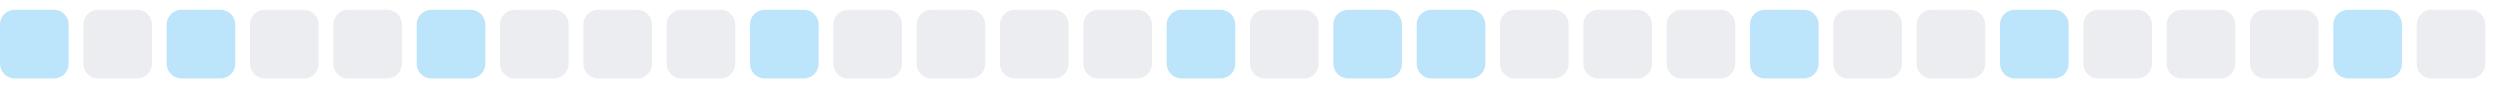
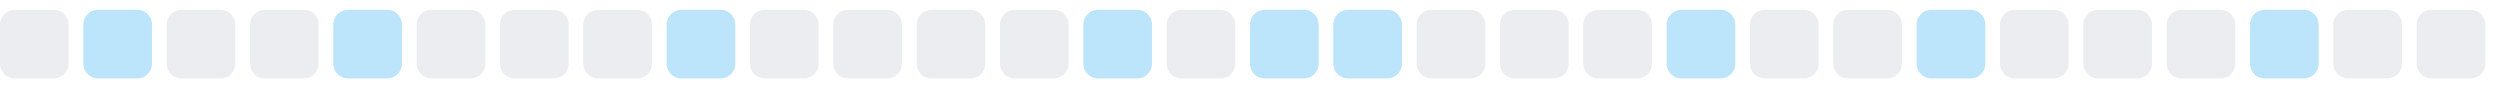
<svg xmlns="http://www.w3.org/2000/svg" width="255" height="9">
  <style>
        .level0 { fill: #ebedf0; }
        .level1 { fill: #bce4fa; }
        .level2 { fill: #75c7f7; }
        .level3 { fill: #30a9f2; }
        .level4 { fill: #008ee6; }
        @media (prefers-color-scheme: dark) {
          .level0 { fill: #161b22; }
          .level1 { fill: #0b3b5c; }
          .level2 { fill: #0a6299; }
          .level3 { fill: #008ee6; }
          .level4 { fill: #5bc4ff; }
        }
      </style>
-   <rect x="0.0" y="1" width="7" height="7" rx="1.5" ry="1.5" class="level1" />
-   <rect x="8.5" y="1" width="7" height="7" rx="1.5" ry="1.5" class="level0" />
-   <rect x="17.0" y="1" width="7" height="7" rx="1.5" ry="1.5" class="level1" />
+   <rect x="0.0" y="1" width="7" height="7" rx="1.5" ry="1.5" class="level0" />
+   <rect x="8.5" y="1" width="7" height="7" rx="1.5" ry="1.5" class="level1" />
+   <rect x="17.0" y="1" width="7" height="7" rx="1.5" ry="1.5" class="level0" />
  <rect x="25.5" y="1" width="7" height="7" rx="1.5" ry="1.5" class="level0" />
-   <rect x="34.0" y="1" width="7" height="7" rx="1.5" ry="1.5" class="level0" />
-   <rect x="42.5" y="1" width="7" height="7" rx="1.5" ry="1.5" class="level1" />
+   <rect x="34.0" y="1" width="7" height="7" rx="1.5" ry="1.5" class="level1" />
+   <rect x="42.5" y="1" width="7" height="7" rx="1.5" ry="1.5" class="level0" />
  <rect x="51.0" y="1" width="7" height="7" rx="1.5" ry="1.5" class="level0" />
  <rect x="59.5" y="1" width="7" height="7" rx="1.5" ry="1.5" class="level0" />
-   <rect x="68.0" y="1" width="7" height="7" rx="1.5" ry="1.5" class="level0" />
-   <rect x="76.5" y="1" width="7" height="7" rx="1.5" ry="1.5" class="level1" />
+   <rect x="68.0" y="1" width="7" height="7" rx="1.5" ry="1.5" class="level1" />
+   <rect x="76.5" y="1" width="7" height="7" rx="1.5" ry="1.5" class="level0" />
  <rect x="85.0" y="1" width="7" height="7" rx="1.5" ry="1.5" class="level0" />
  <rect x="93.5" y="1" width="7" height="7" rx="1.5" ry="1.5" class="level0" />
  <rect x="102.0" y="1" width="7" height="7" rx="1.5" ry="1.5" class="level0" />
-   <rect x="110.5" y="1" width="7" height="7" rx="1.5" ry="1.5" class="level0" />
-   <rect x="119.0" y="1" width="7" height="7" rx="1.5" ry="1.5" class="level1" />
-   <rect x="127.5" y="1" width="7" height="7" rx="1.5" ry="1.5" class="level0" />
+   <rect x="110.5" y="1" width="7" height="7" rx="1.5" ry="1.5" class="level1" />
+   <rect x="119.0" y="1" width="7" height="7" rx="1.5" ry="1.5" class="level0" />
+   <rect x="127.5" y="1" width="7" height="7" rx="1.5" ry="1.5" class="level1" />
  <rect x="136.0" y="1" width="7" height="7" rx="1.5" ry="1.5" class="level1" />
-   <rect x="144.5" y="1" width="7" height="7" rx="1.5" ry="1.5" class="level1" />
+   <rect x="144.5" y="1" width="7" height="7" rx="1.5" ry="1.5" class="level0" />
  <rect x="153.0" y="1" width="7" height="7" rx="1.5" ry="1.5" class="level0" />
  <rect x="161.5" y="1" width="7" height="7" rx="1.5" ry="1.5" class="level0" />
-   <rect x="170.0" y="1" width="7" height="7" rx="1.5" ry="1.5" class="level0" />
-   <rect x="178.5" y="1" width="7" height="7" rx="1.5" ry="1.5" class="level1" />
+   <rect x="170.0" y="1" width="7" height="7" rx="1.5" ry="1.5" class="level1" />
+   <rect x="178.5" y="1" width="7" height="7" rx="1.5" ry="1.5" class="level0" />
  <rect x="187.0" y="1" width="7" height="7" rx="1.5" ry="1.5" class="level0" />
-   <rect x="195.5" y="1" width="7" height="7" rx="1.5" ry="1.5" class="level0" />
-   <rect x="204.0" y="1" width="7" height="7" rx="1.5" ry="1.5" class="level1" />
+   <rect x="195.5" y="1" width="7" height="7" rx="1.5" ry="1.5" class="level1" />
+   <rect x="204.0" y="1" width="7" height="7" rx="1.5" ry="1.5" class="level0" />
  <rect x="212.5" y="1" width="7" height="7" rx="1.5" ry="1.5" class="level0" />
  <rect x="221.0" y="1" width="7" height="7" rx="1.5" ry="1.5" class="level0" />
-   <rect x="229.5" y="1" width="7" height="7" rx="1.5" ry="1.5" class="level0" />
-   <rect x="238.0" y="1" width="7" height="7" rx="1.5" ry="1.5" class="level1" />
+   <rect x="229.5" y="1" width="7" height="7" rx="1.5" ry="1.5" class="level1" />
+   <rect x="238.0" y="1" width="7" height="7" rx="1.5" ry="1.5" class="level0" />
  <rect x="246.5" y="1" width="7" height="7" rx="1.5" ry="1.5" class="level0" />
</svg>
